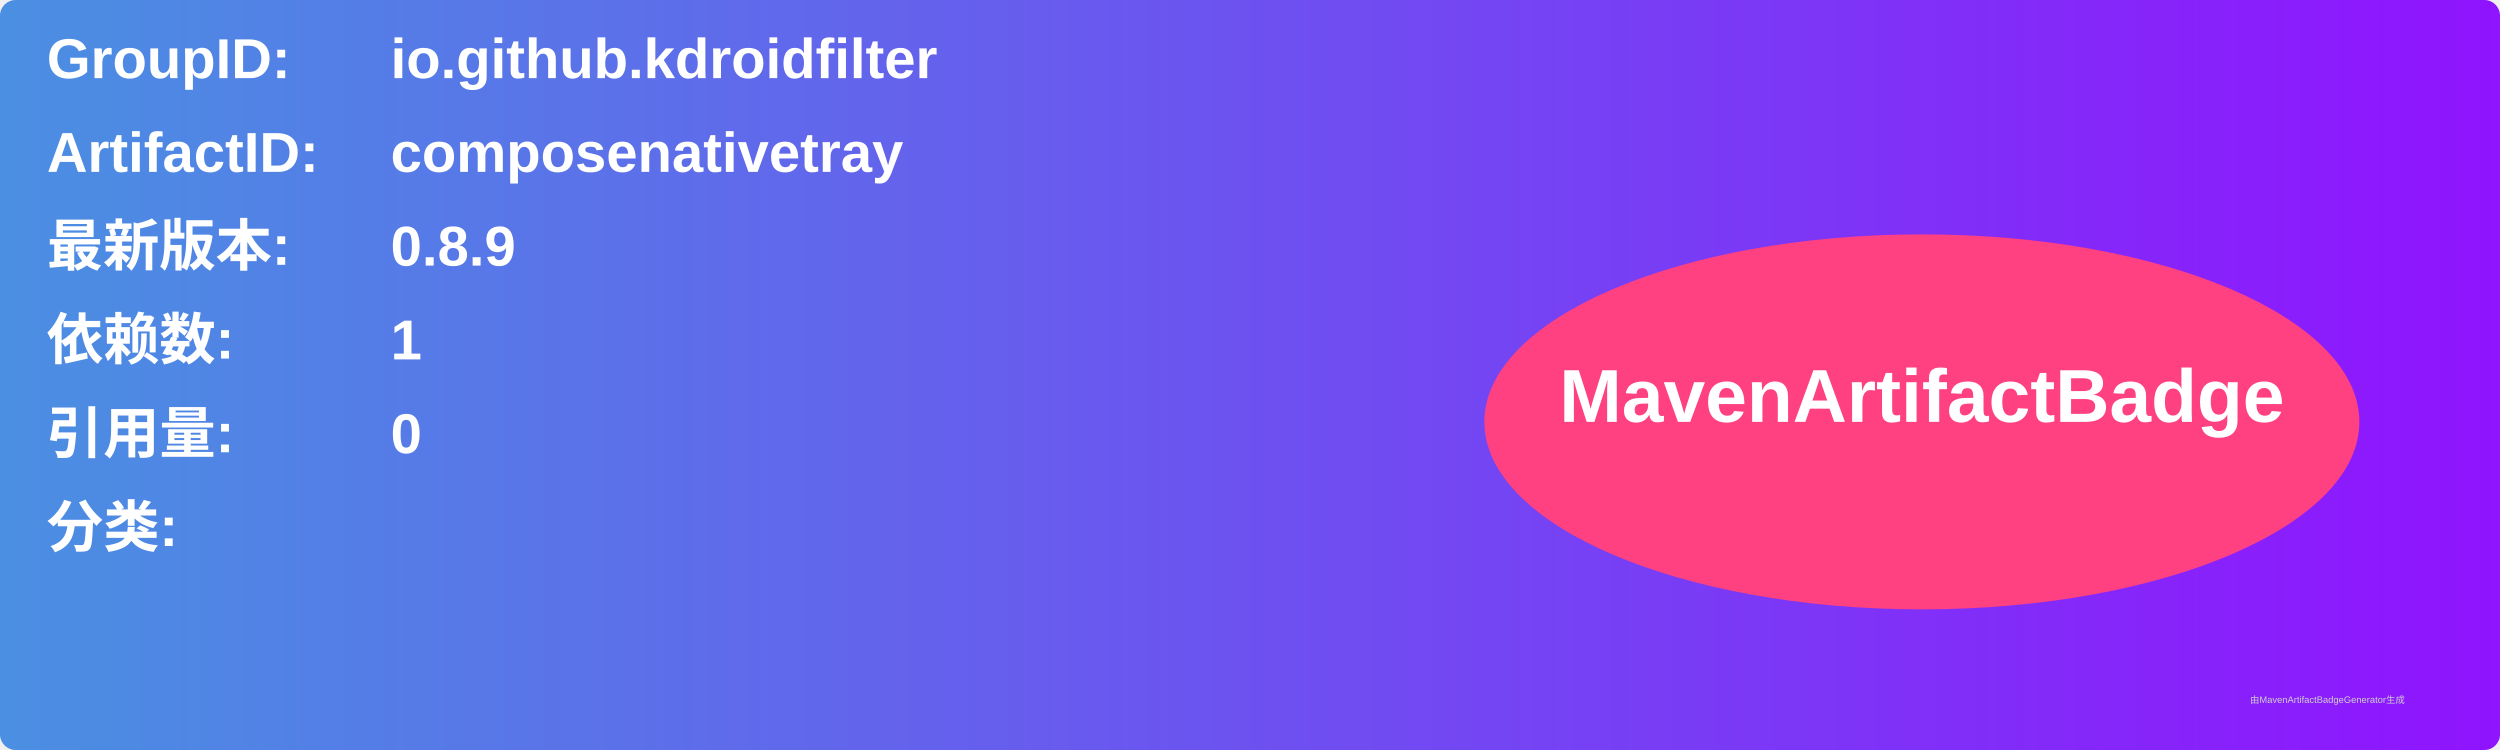
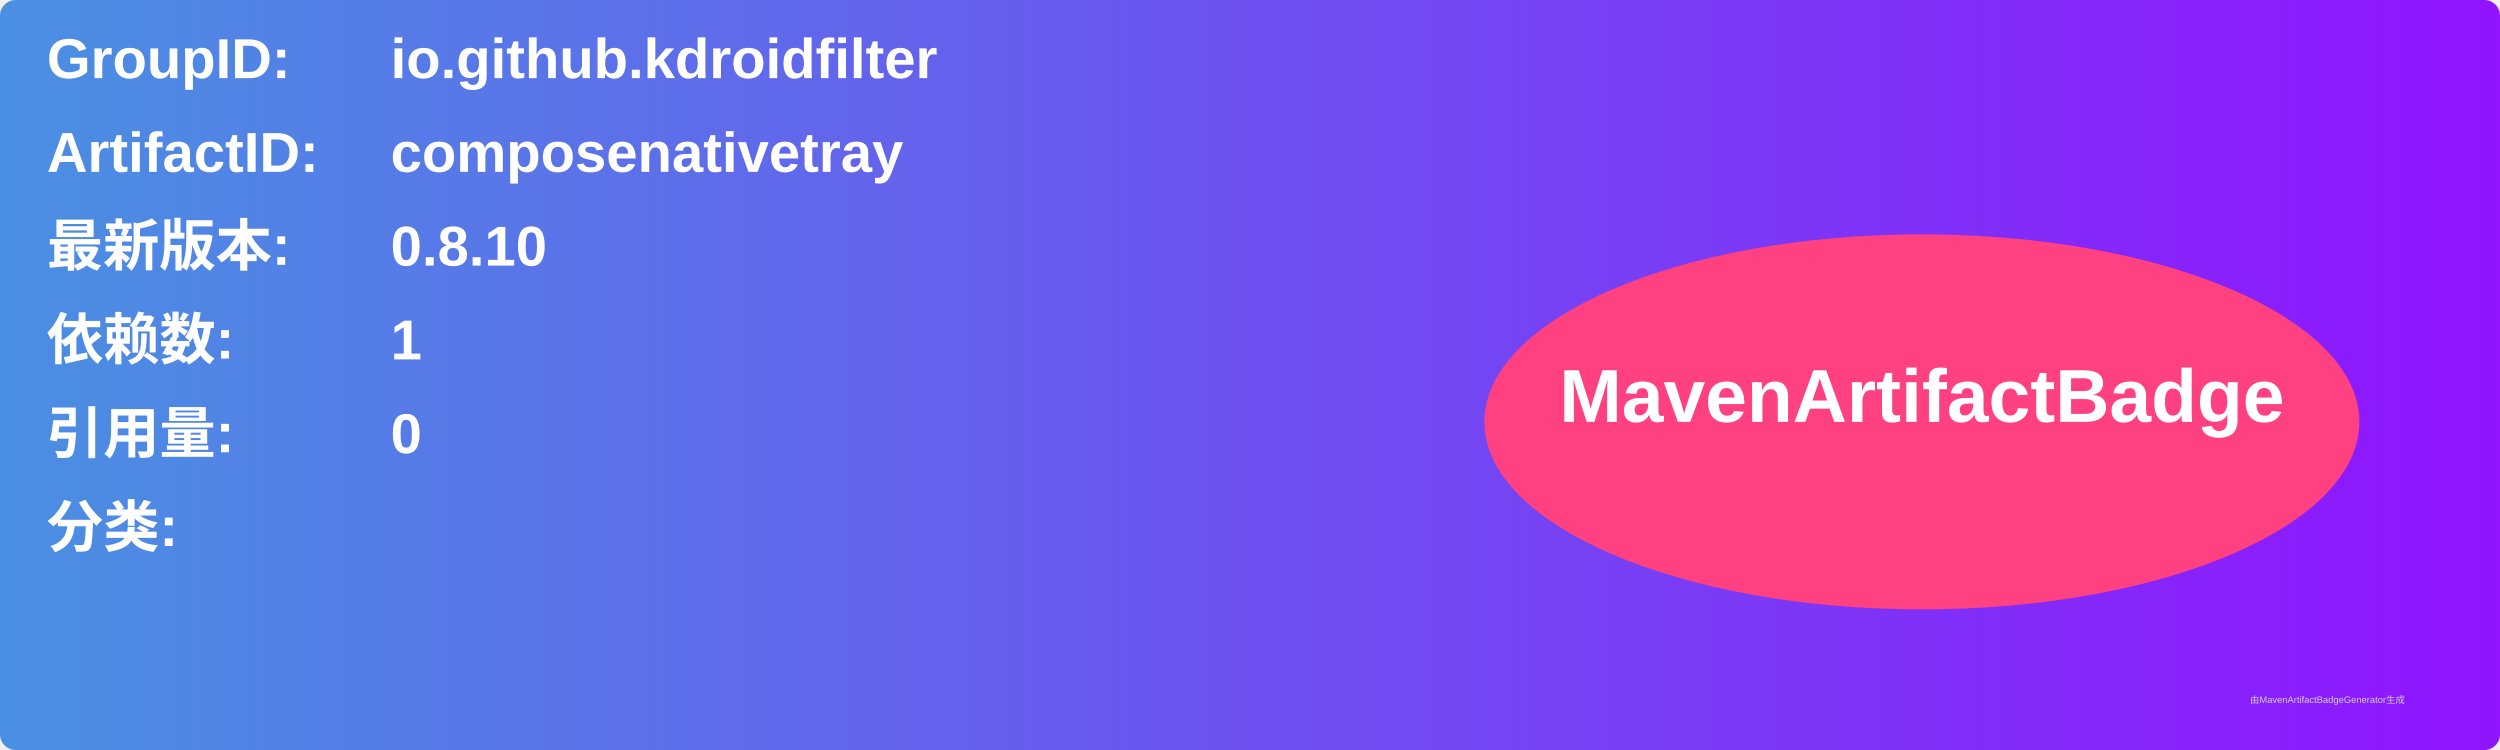
<svg xmlns="http://www.w3.org/2000/svg" width="800" height="240" viewBox="0 0 800 240">
  <linearGradient id="grad" x1="0%" y1="0%" x2="100%" y2="0%">
    <stop offset="0%" stop-color="#4a90e2" />
    <stop offset="100%" stop-color="#9013fe" />
  </linearGradient>
  <rect width="100%" height="100%" rx="5" ry="5" fill="url(#grad)" />
  <g transform="translate(15, 15)">
    <text x="0" y="10" font-family="Arial" font-size="18" fill="white" font-weight="bold" width="260">GroupID:</text>
    <text x="110" y="10" font-family="Arial" font-size="18" fill="white" font-weight="bold" width="460">io.github.kdroidfilter</text>
    <text x="0" y="40" font-family="Arial" font-size="18" fill="white" font-weight="bold" width="260">ArtifactID:</text>
    <text x="110" y="40" font-family="Arial" font-size="18" fill="white" font-weight="bold" width="460">composenativetray</text>
    <text x="0" y="70" font-family="Arial" font-size="18" fill="white" font-weight="bold">最新版本:</text>
    <text x="110" y="70" font-family="Arial" font-size="18" fill="white" font-weight="bold">
-       <tspan font-weight="bold">0.8.9</tspan>
+       <tspan font-weight="bold">0.8.10</tspan>
    </text>
    <text x="0" y="100" font-family="Arial" font-size="18" fill="white" font-weight="bold">依赖数: </text>
    <text x="110" y="100" font-family="Arial" font-size="18" fill="white">
      <tspan font-weight="bold">1</tspan>
    </text>
    <text x="0" y="130" font-family="Arial" font-size="18" fill="white" font-weight="bold">引用量: </text>
    <text x="110" y="130" font-family="Arial" font-size="18" fill="white">
      <tspan font-weight="bold">0</tspan>
    </text>
    <text x="0" y="160" font-family="Arial" font-size="18" fill="white" font-weight="bold">分类:</text>
    <text x="10" y="190" font-family="Arial" font-size="10" fill="white">
      <tspan font-weight="bold" />
    </text>
    <ellipse cx="600" cy="120" rx="140" ry="60" fill="#ff4081" />
    <text x="600" y="120" text-anchor="middle" font-family="Arial" font-size="24" fill="white" font-weight="bold">MavenArtifactBadge</text>
  </g>
  <text x="720" y="225" font-family="Arial" font-size="3" fill="#d0d0d0">由MavenArtifactBadgeGenerator生成</text>
</svg>
